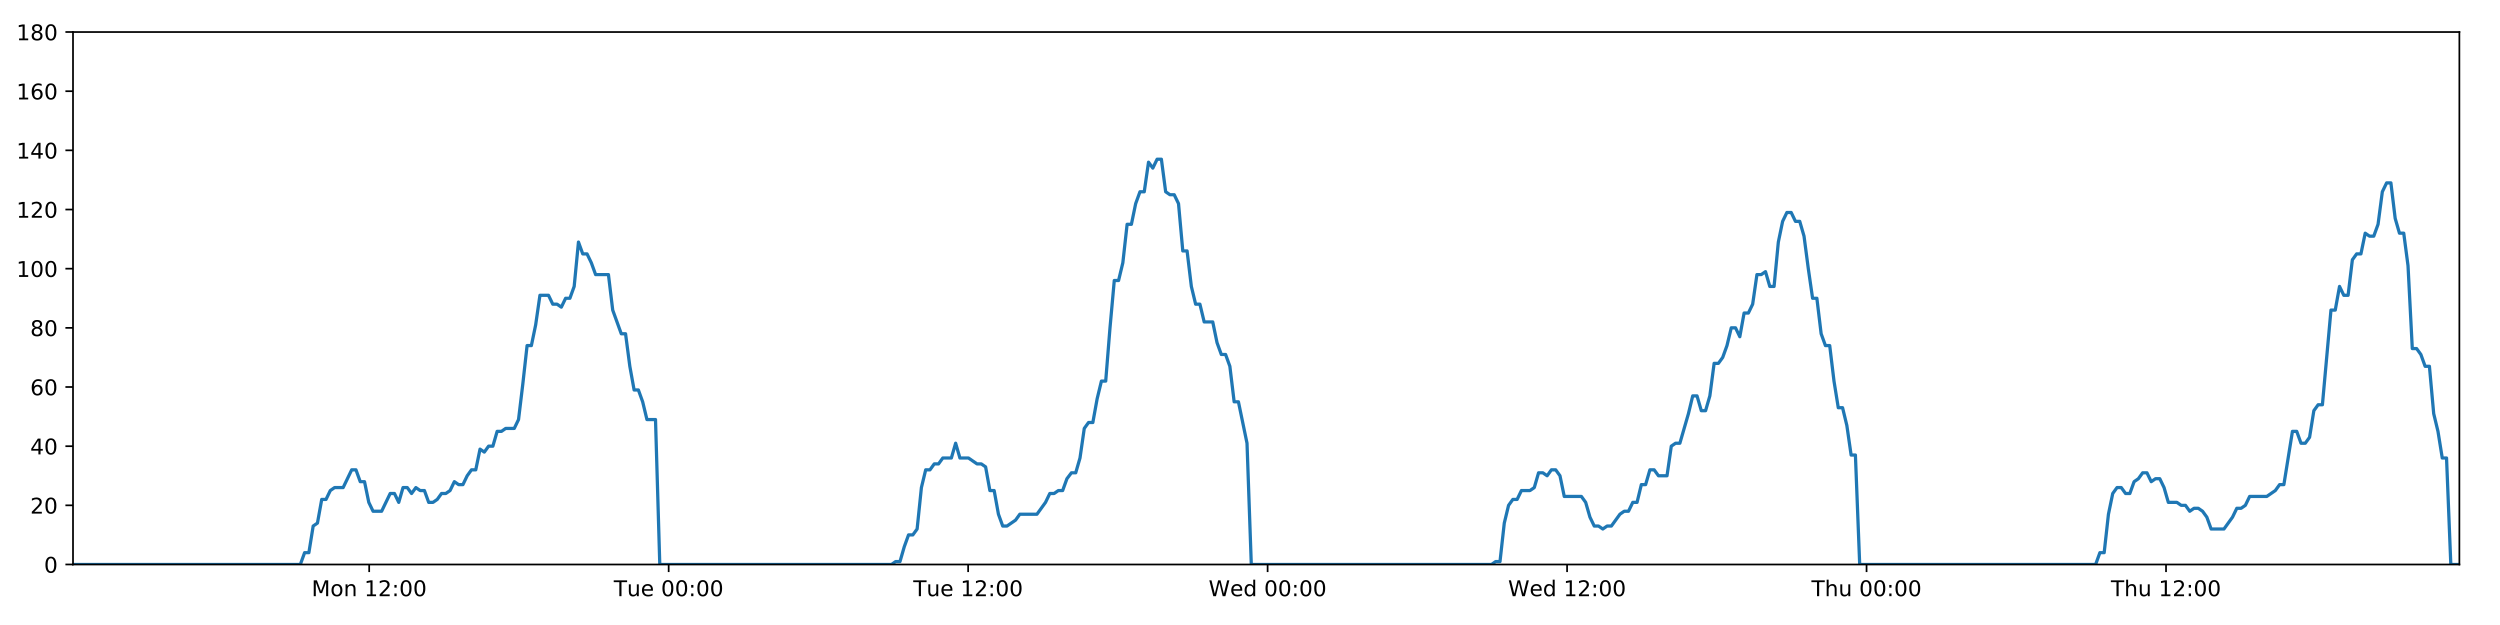
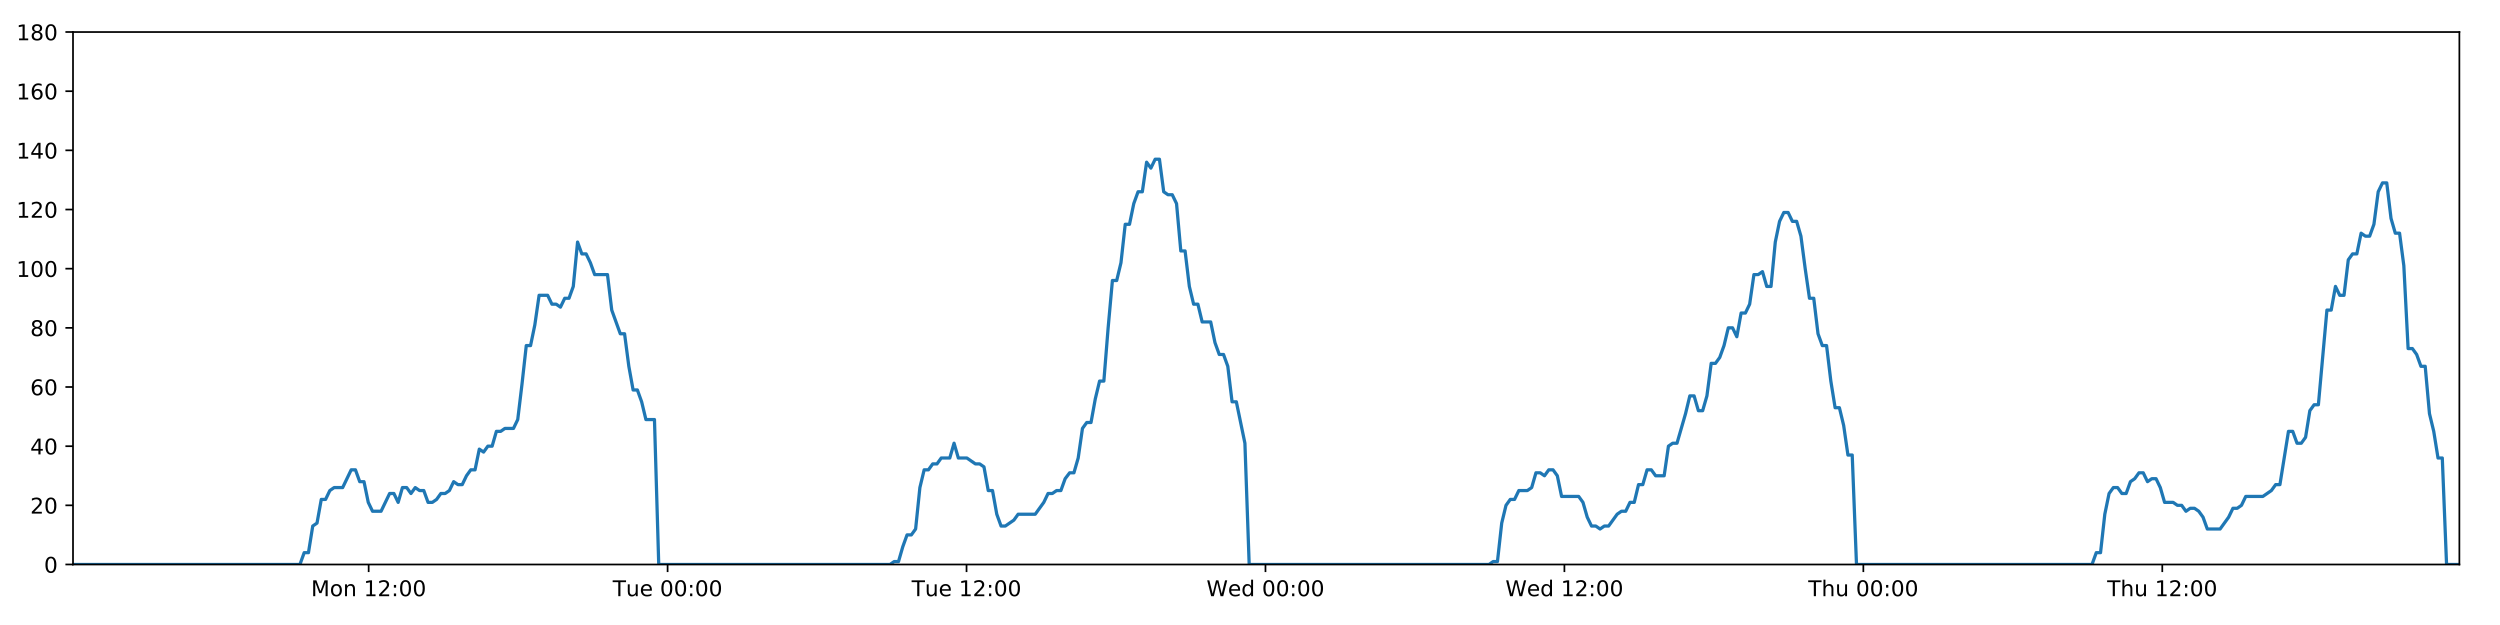
<svg xmlns="http://www.w3.org/2000/svg" xmlns:xlink="http://www.w3.org/1999/xlink" height="288pt" version="1.1" viewBox="0 0 1152 288" width="1152pt">
  <defs>
    <style type="text/css">
*{stroke-linecap:butt;stroke-linejoin:round;}
  </style>
  </defs>
  <g id="figure_1">
    <g id="patch_1">
      <path d="M 0 288  L 1152 288  L 1152 0  L 0 0  z " style="fill:#ffffff;" />
    </g>
    <g id="axes_1">
      <g id="patch_2">
        <path d="M 33.64 260.12  L 1133.28 260.12  L 1133.28 14.76  L 33.64 14.76  z " style="fill:#ffffff;" />
      </g>
      <g id="matplotlib.axis_1">
        <g id="xtick_1">
          <g id="line2d_1">
            <defs>
-               <path d="M 0 0  L 0 3.5  " id="m363735f14f" style="stroke:#000000;stroke-width:0.8;" />
-             </defs>
-             <g>
-               <use style="stroke:#000000;stroke-width:0.8;" x="170.123" xlink:href="#m363735f14f" y="260.12" />
+               <path d="M 0 0  L 0 3.5  " id="md8f8f408ca" style="stroke:#000000;stroke-width:0.8;" />
+             </defs>
+             <g>
+               <use style="stroke:#000000;stroke-width:0.8;" x="169.878" xlink:href="#md8f8f408ca" y="260.12" />
            </g>
          </g>
          <g id="text_1">
            <defs>
              <path d="M 9.812 72.906  L 24.516 72.906  L 43.109 23.297  L 61.812 72.906  L 76.516 72.906  L 76.516 0  L 66.891 0  L 66.891 64.016  L 48.094 14.016  L 38.188 14.016  L 19.391 64.016  L 19.391 0  L 9.812 0  z " id="DejaVuSans-77" />
              <path d="M 30.609 48.391  Q 23.391 48.391 19.188 42.75  Q 14.984 37.109 14.984 27.297  Q 14.984 17.484 19.156 11.844  Q 23.344 6.203 30.609 6.203  Q 37.797 6.203 41.984 11.859  Q 46.188 17.531 46.188 27.297  Q 46.188 37.016 41.984 42.703  Q 37.797 48.391 30.609 48.391  z M 30.609 56  Q 42.328 56 49.016 48.375  Q 55.719 40.766 55.719 27.297  Q 55.719 13.875 49.016 6.219  Q 42.328 -1.422 30.609 -1.422  Q 18.844 -1.422 12.172 6.219  Q 5.516 13.875 5.516 27.297  Q 5.516 40.766 12.172 48.375  Q 18.844 56 30.609 56  z " id="DejaVuSans-111" />
              <path d="M 54.891 33.016  L 54.891 0  L 45.906 0  L 45.906 32.719  Q 45.906 40.484 42.875 44.328  Q 39.844 48.188 33.797 48.188  Q 26.516 48.188 22.312 43.547  Q 18.109 38.922 18.109 30.906  L 18.109 0  L 9.078 0  L 9.078 54.688  L 18.109 54.688  L 18.109 46.188  Q 21.344 51.125 25.703 53.562  Q 30.078 56 35.797 56  Q 45.219 56 50.047 50.172  Q 54.891 44.344 54.891 33.016  z " id="DejaVuSans-110" />
              <path id="DejaVuSans-32" />
              <path d="M 12.406 8.297  L 28.516 8.297  L 28.516 63.922  L 10.984 60.406  L 10.984 69.391  L 28.422 72.906  L 38.281 72.906  L 38.281 8.297  L 54.391 8.297  L 54.391 0  L 12.406 0  z " id="DejaVuSans-49" />
              <path d="M 19.188 8.297  L 53.609 8.297  L 53.609 0  L 7.328 0  L 7.328 8.297  Q 12.938 14.109 22.625 23.891  Q 32.328 33.688 34.812 36.531  Q 39.547 41.844 41.422 45.531  Q 43.312 49.219 43.312 52.781  Q 43.312 58.594 39.234 62.25  Q 35.156 65.922 28.609 65.922  Q 23.969 65.922 18.812 64.312  Q 13.672 62.703 7.812 59.422  L 7.812 69.391  Q 13.766 71.781 18.938 73  Q 24.125 74.219 28.422 74.219  Q 39.75 74.219 46.484 68.547  Q 53.219 62.891 53.219 53.422  Q 53.219 48.922 51.531 44.891  Q 49.859 40.875 45.406 35.406  Q 44.188 33.984 37.641 27.219  Q 31.109 20.453 19.188 8.297  z " id="DejaVuSans-50" />
              <path d="M 11.719 12.406  L 22.016 12.406  L 22.016 0  L 11.719 0  z M 11.719 51.703  L 22.016 51.703  L 22.016 39.312  L 11.719 39.312  z " id="DejaVuSans-58" />
              <path d="M 31.781 66.406  Q 24.172 66.406 20.328 58.906  Q 16.5 51.422 16.5 36.375  Q 16.5 21.391 20.328 13.891  Q 24.172 6.391 31.781 6.391  Q 39.453 6.391 43.281 13.891  Q 47.125 21.391 47.125 36.375  Q 47.125 51.422 43.281 58.906  Q 39.453 66.406 31.781 66.406  z M 31.781 74.219  Q 44.047 74.219 50.516 64.516  Q 56.984 54.828 56.984 36.375  Q 56.984 17.969 50.516 8.266  Q 44.047 -1.422 31.781 -1.422  Q 19.531 -1.422 13.062 8.266  Q 6.594 17.969 6.594 36.375  Q 6.594 54.828 13.062 64.516  Q 19.531 74.219 31.781 74.219  z " id="DejaVuSans-48" />
            </defs>
-             <g transform="translate(143.5819 274.7184)scale(0.1 -0.1)">
+             <g transform="translate(143.3376 274.7184)scale(0.1 -0.1)">
              <use xlink:href="#DejaVuSans-77" />
              <use x="86.279" xlink:href="#DejaVuSans-111" />
              <use x="147.461" xlink:href="#DejaVuSans-110" />
              <use x="210.84" xlink:href="#DejaVuSans-32" />
              <use x="242.627" xlink:href="#DejaVuSans-49" />
              <use x="306.25" xlink:href="#DejaVuSans-50" />
              <use x="369.873" xlink:href="#DejaVuSans-58" />
              <use x="403.564" xlink:href="#DejaVuSans-48" />
              <use x="467.188" xlink:href="#DejaVuSans-48" />
            </g>
          </g>
        </g>
        <g id="xtick_2">
          <g id="line2d_2">
            <g>
-               <use style="stroke:#000000;stroke-width:0.8;" x="308.12" xlink:href="#m363735f14f" y="260.12" />
+               <use style="stroke:#000000;stroke-width:0.8;" x="307.628" xlink:href="#md8f8f408ca" y="260.12" />
            </g>
          </g>
          <g id="text_2">
            <defs>
              <path d="M -0.297 72.906  L 61.375 72.906  L 61.375 64.594  L 35.5 64.594  L 35.5 0  L 25.594 0  L 25.594 64.594  L -0.297 64.594  z " id="DejaVuSans-84" />
              <path d="M 8.5 21.578  L 8.5 54.688  L 17.484 54.688  L 17.484 21.922  Q 17.484 14.156 20.5 10.266  Q 23.531 6.391 29.594 6.391  Q 36.859 6.391 41.078 11.031  Q 45.312 15.672 45.312 23.688  L 45.312 54.688  L 54.297 54.688  L 54.297 0  L 45.312 0  L 45.312 8.406  Q 42.047 3.422 37.719 1  Q 33.406 -1.422 27.688 -1.422  Q 18.266 -1.422 13.375 4.438  Q 8.5 10.297 8.5 21.578  z M 31.109 56  z " id="DejaVuSans-117" />
              <path d="M 56.203 29.594  L 56.203 25.203  L 14.891 25.203  Q 15.484 15.922 20.484 11.062  Q 25.484 6.203 34.422 6.203  Q 39.594 6.203 44.453 7.469  Q 49.312 8.734 54.109 11.281  L 54.109 2.781  Q 49.266 0.734 44.188 -0.344  Q 39.109 -1.422 33.891 -1.422  Q 20.797 -1.422 13.156 6.188  Q 5.516 13.812 5.516 26.812  Q 5.516 40.234 12.766 48.109  Q 20.016 56 32.328 56  Q 43.359 56 49.781 48.891  Q 56.203 41.797 56.203 29.594  z M 47.219 32.234  Q 47.125 39.594 43.094 43.984  Q 39.062 48.391 32.422 48.391  Q 24.906 48.391 20.391 44.141  Q 15.875 39.891 15.188 32.172  z " id="DejaVuSans-101" />
            </defs>
-             <g transform="translate(282.8338 274.7184)scale(0.1 -0.1)">
+             <g transform="translate(282.3425 274.7184)scale(0.1 -0.1)">
              <use xlink:href="#DejaVuSans-84" />
              <use x="60.85" xlink:href="#DejaVuSans-117" />
              <use x="124.229" xlink:href="#DejaVuSans-101" />
              <use x="185.752" xlink:href="#DejaVuSans-32" />
              <use x="217.539" xlink:href="#DejaVuSans-48" />
              <use x="281.162" xlink:href="#DejaVuSans-48" />
              <use x="344.785" xlink:href="#DejaVuSans-58" />
              <use x="378.477" xlink:href="#DejaVuSans-48" />
              <use x="442.1" xlink:href="#DejaVuSans-48" />
            </g>
          </g>
        </g>
        <g id="xtick_3">
          <g id="line2d_3">
            <g>
-               <use style="stroke:#000000;stroke-width:0.8;" x="446.117" xlink:href="#m363735f14f" y="260.12" />
+               <use style="stroke:#000000;stroke-width:0.8;" x="445.379" xlink:href="#md8f8f408ca" y="260.12" />
            </g>
          </g>
          <g id="text_3">
-             <g transform="translate(420.8311 274.7184)scale(0.1 -0.1)">
+             <g transform="translate(420.0927 274.7184)scale(0.1 -0.1)">
              <use xlink:href="#DejaVuSans-84" />
              <use x="60.85" xlink:href="#DejaVuSans-117" />
              <use x="124.229" xlink:href="#DejaVuSans-101" />
              <use x="185.752" xlink:href="#DejaVuSans-32" />
              <use x="217.539" xlink:href="#DejaVuSans-49" />
              <use x="281.162" xlink:href="#DejaVuSans-50" />
              <use x="344.785" xlink:href="#DejaVuSans-58" />
              <use x="378.477" xlink:href="#DejaVuSans-48" />
              <use x="442.1" xlink:href="#DejaVuSans-48" />
            </g>
          </g>
        </g>
        <g id="xtick_4">
          <g id="line2d_4">
            <g>
-               <use style="stroke:#000000;stroke-width:0.8;" x="584.114" xlink:href="#m363735f14f" y="260.12" />
+               <use style="stroke:#000000;stroke-width:0.8;" x="583.129" xlink:href="#md8f8f408ca" y="260.12" />
            </g>
          </g>
          <g id="text_4">
            <defs>
              <path d="M 3.328 72.906  L 13.281 72.906  L 28.609 11.281  L 43.891 72.906  L 54.984 72.906  L 70.312 11.281  L 85.594 72.906  L 95.609 72.906  L 77.297 0  L 64.891 0  L 49.516 63.281  L 33.984 0  L 21.578 0  z " id="DejaVuSans-87" />
              <path d="M 45.406 46.391  L 45.406 75.984  L 54.391 75.984  L 54.391 0  L 45.406 0  L 45.406 8.203  Q 42.578 3.328 38.25 0.953  Q 33.938 -1.422 27.875 -1.422  Q 17.969 -1.422 11.734 6.484  Q 5.516 14.406 5.516 27.297  Q 5.516 40.188 11.734 48.094  Q 17.969 56 27.875 56  Q 33.938 56 38.25 53.625  Q 42.578 51.266 45.406 46.391  z M 14.797 27.297  Q 14.797 17.391 18.875 11.75  Q 22.953 6.109 30.078 6.109  Q 37.203 6.109 41.297 11.75  Q 45.406 17.391 45.406 27.297  Q 45.406 37.203 41.297 42.844  Q 37.203 48.484 30.078 48.484  Q 22.953 48.484 18.875 42.844  Q 14.797 37.203 14.797 27.297  z " id="DejaVuSans-100" />
            </defs>
-             <g transform="translate(556.9252 274.7184)scale(0.1 -0.1)">
+             <g transform="translate(555.9398 274.7184)scale(0.1 -0.1)">
              <use xlink:href="#DejaVuSans-87" />
              <use x="98.799" xlink:href="#DejaVuSans-101" />
              <use x="160.322" xlink:href="#DejaVuSans-100" />
              <use x="223.799" xlink:href="#DejaVuSans-32" />
              <use x="255.586" xlink:href="#DejaVuSans-48" />
              <use x="319.209" xlink:href="#DejaVuSans-48" />
              <use x="382.832" xlink:href="#DejaVuSans-58" />
              <use x="416.523" xlink:href="#DejaVuSans-48" />
              <use x="480.146" xlink:href="#DejaVuSans-48" />
            </g>
          </g>
        </g>
        <g id="xtick_5">
          <g id="line2d_5">
            <g>
-               <use style="stroke:#000000;stroke-width:0.8;" x="722.112" xlink:href="#m363735f14f" y="260.12" />
+               <use style="stroke:#000000;stroke-width:0.8;" x="720.879" xlink:href="#md8f8f408ca" y="260.12" />
            </g>
          </g>
          <g id="text_5">
-             <g transform="translate(694.9225 274.7184)scale(0.1 -0.1)">
+             <g transform="translate(693.69 274.7184)scale(0.1 -0.1)">
              <use xlink:href="#DejaVuSans-87" />
              <use x="98.799" xlink:href="#DejaVuSans-101" />
              <use x="160.322" xlink:href="#DejaVuSans-100" />
              <use x="223.799" xlink:href="#DejaVuSans-32" />
              <use x="255.586" xlink:href="#DejaVuSans-49" />
              <use x="319.209" xlink:href="#DejaVuSans-50" />
              <use x="382.832" xlink:href="#DejaVuSans-58" />
              <use x="416.523" xlink:href="#DejaVuSans-48" />
              <use x="480.146" xlink:href="#DejaVuSans-48" />
            </g>
          </g>
        </g>
        <g id="xtick_6">
          <g id="line2d_6">
            <g>
-               <use style="stroke:#000000;stroke-width:0.8;" x="860.109" xlink:href="#m363735f14f" y="260.12" />
+               <use style="stroke:#000000;stroke-width:0.8;" x="858.629" xlink:href="#md8f8f408ca" y="260.12" />
            </g>
          </g>
          <g id="text_6">
            <defs>
              <path d="M 54.891 33.016  L 54.891 0  L 45.906 0  L 45.906 32.719  Q 45.906 40.484 42.875 44.328  Q 39.844 48.188 33.797 48.188  Q 26.516 48.188 22.312 43.547  Q 18.109 38.922 18.109 30.906  L 18.109 0  L 9.078 0  L 9.078 75.984  L 18.109 75.984  L 18.109 46.188  Q 21.344 51.125 25.703 53.562  Q 30.078 56 35.797 56  Q 45.219 56 50.047 50.172  Q 54.891 44.344 54.891 33.016  z " id="DejaVuSans-104" />
            </defs>
-             <g transform="translate(834.719 274.7184)scale(0.1 -0.1)">
+             <g transform="translate(833.2395 274.7184)scale(0.1 -0.1)">
              <use xlink:href="#DejaVuSans-84" />
              <use x="61.084" xlink:href="#DejaVuSans-104" />
              <use x="124.463" xlink:href="#DejaVuSans-117" />
              <use x="187.842" xlink:href="#DejaVuSans-32" />
              <use x="219.629" xlink:href="#DejaVuSans-48" />
              <use x="283.252" xlink:href="#DejaVuSans-48" />
              <use x="346.875" xlink:href="#DejaVuSans-58" />
              <use x="380.566" xlink:href="#DejaVuSans-48" />
              <use x="444.189" xlink:href="#DejaVuSans-48" />
            </g>
          </g>
        </g>
        <g id="xtick_7">
          <g id="line2d_7">
            <g>
-               <use style="stroke:#000000;stroke-width:0.8;" x="998.106" xlink:href="#m363735f14f" y="260.12" />
+               <use style="stroke:#000000;stroke-width:0.8;" x="996.38" xlink:href="#md8f8f408ca" y="260.12" />
            </g>
          </g>
          <g id="text_7">
-             <g transform="translate(972.7162 274.7184)scale(0.1 -0.1)">
+             <g transform="translate(970.9897 274.7184)scale(0.1 -0.1)">
              <use xlink:href="#DejaVuSans-84" />
              <use x="61.084" xlink:href="#DejaVuSans-104" />
              <use x="124.463" xlink:href="#DejaVuSans-117" />
              <use x="187.842" xlink:href="#DejaVuSans-32" />
              <use x="219.629" xlink:href="#DejaVuSans-49" />
              <use x="283.252" xlink:href="#DejaVuSans-50" />
              <use x="346.875" xlink:href="#DejaVuSans-58" />
              <use x="380.566" xlink:href="#DejaVuSans-48" />
              <use x="444.189" xlink:href="#DejaVuSans-48" />
            </g>
          </g>
        </g>
      </g>
      <g id="matplotlib.axis_2">
        <g id="ytick_1">
          <g id="line2d_8">
            <defs>
-               <path d="M 0 0  L -3.5 0  " id="m7c2ff8569c" style="stroke:#000000;stroke-width:0.8;" />
-             </defs>
-             <g>
-               <use style="stroke:#000000;stroke-width:0.8;" x="33.64" xlink:href="#m7c2ff8569c" y="260.12" />
+               <path d="M 0 0  L -3.5 0  " id="me3b24ec5a5" style="stroke:#000000;stroke-width:0.8;" />
+             </defs>
+             <g>
+               <use style="stroke:#000000;stroke-width:0.8;" x="33.64" xlink:href="#me3b24ec5a5" y="260.12" />
            </g>
          </g>
          <g id="text_8">
            <g transform="translate(20.2775 263.9192)scale(0.1 -0.1)">
              <use xlink:href="#DejaVuSans-48" />
            </g>
          </g>
        </g>
        <g id="ytick_2">
          <g id="line2d_9">
            <g>
-               <use style="stroke:#000000;stroke-width:0.8;" x="33.64" xlink:href="#m7c2ff8569c" y="232.858" />
+               <use style="stroke:#000000;stroke-width:0.8;" x="33.64" xlink:href="#me3b24ec5a5" y="232.858" />
            </g>
          </g>
          <g id="text_9">
            <g transform="translate(13.915 236.657)scale(0.1 -0.1)">
              <use xlink:href="#DejaVuSans-50" />
              <use x="63.623" xlink:href="#DejaVuSans-48" />
            </g>
          </g>
        </g>
        <g id="ytick_3">
          <g id="line2d_10">
            <g>
-               <use style="stroke:#000000;stroke-width:0.8;" x="33.64" xlink:href="#m7c2ff8569c" y="205.596" />
+               <use style="stroke:#000000;stroke-width:0.8;" x="33.64" xlink:href="#me3b24ec5a5" y="205.596" />
            </g>
          </g>
          <g id="text_10">
            <defs>
              <path d="M 37.797 64.312  L 12.891 25.391  L 37.797 25.391  z M 35.203 72.906  L 47.609 72.906  L 47.609 25.391  L 58.016 25.391  L 58.016 17.188  L 47.609 17.188  L 47.609 0  L 37.797 0  L 37.797 17.188  L 4.891 17.188  L 4.891 26.703  z " id="DejaVuSans-52" />
            </defs>
            <g transform="translate(13.915 209.3948)scale(0.1 -0.1)">
              <use xlink:href="#DejaVuSans-52" />
              <use x="63.623" xlink:href="#DejaVuSans-48" />
            </g>
          </g>
        </g>
        <g id="ytick_4">
          <g id="line2d_11">
            <g>
-               <use style="stroke:#000000;stroke-width:0.8;" x="33.64" xlink:href="#m7c2ff8569c" y="178.333" />
+               <use style="stroke:#000000;stroke-width:0.8;" x="33.64" xlink:href="#me3b24ec5a5" y="178.333" />
            </g>
          </g>
          <g id="text_11">
            <defs>
              <path d="M 33.016 40.375  Q 26.375 40.375 22.484 35.828  Q 18.609 31.297 18.609 23.391  Q 18.609 15.531 22.484 10.953  Q 26.375 6.391 33.016 6.391  Q 39.656 6.391 43.531 10.953  Q 47.406 15.531 47.406 23.391  Q 47.406 31.297 43.531 35.828  Q 39.656 40.375 33.016 40.375  z M 52.594 71.297  L 52.594 62.312  Q 48.875 64.062 45.094 64.984  Q 41.312 65.922 37.594 65.922  Q 27.828 65.922 22.672 59.328  Q 17.531 52.734 16.797 39.406  Q 19.672 43.656 24.016 45.922  Q 28.375 48.188 33.594 48.188  Q 44.578 48.188 50.953 41.516  Q 57.328 34.859 57.328 23.391  Q 57.328 12.156 50.688 5.359  Q 44.047 -1.422 33.016 -1.422  Q 20.359 -1.422 13.672 8.266  Q 6.984 17.969 6.984 36.375  Q 6.984 53.656 15.188 63.938  Q 23.391 74.219 37.203 74.219  Q 40.922 74.219 44.703 73.484  Q 48.484 72.75 52.594 71.297  z " id="DejaVuSans-54" />
            </defs>
            <g transform="translate(13.915 182.1326)scale(0.1 -0.1)">
              <use xlink:href="#DejaVuSans-54" />
              <use x="63.623" xlink:href="#DejaVuSans-48" />
            </g>
          </g>
        </g>
        <g id="ytick_5">
          <g id="line2d_12">
            <g>
-               <use style="stroke:#000000;stroke-width:0.8;" x="33.64" xlink:href="#m7c2ff8569c" y="151.071" />
+               <use style="stroke:#000000;stroke-width:0.8;" x="33.64" xlink:href="#me3b24ec5a5" y="151.071" />
            </g>
          </g>
          <g id="text_12">
            <defs>
              <path d="M 31.781 34.625  Q 24.75 34.625 20.719 30.859  Q 16.703 27.094 16.703 20.516  Q 16.703 13.922 20.719 10.156  Q 24.75 6.391 31.781 6.391  Q 38.812 6.391 42.859 10.172  Q 46.922 13.969 46.922 20.516  Q 46.922 27.094 42.891 30.859  Q 38.875 34.625 31.781 34.625  z M 21.922 38.812  Q 15.578 40.375 12.031 44.719  Q 8.5 49.078 8.5 55.328  Q 8.5 64.062 14.719 69.141  Q 20.953 74.219 31.781 74.219  Q 42.672 74.219 48.875 69.141  Q 55.078 64.062 55.078 55.328  Q 55.078 49.078 51.531 44.719  Q 48 40.375 41.703 38.812  Q 48.828 37.156 52.797 32.312  Q 56.781 27.484 56.781 20.516  Q 56.781 9.906 50.312 4.234  Q 43.844 -1.422 31.781 -1.422  Q 19.734 -1.422 13.25 4.234  Q 6.781 9.906 6.781 20.516  Q 6.781 27.484 10.781 32.312  Q 14.797 37.156 21.922 38.812  z M 18.312 54.391  Q 18.312 48.734 21.844 45.562  Q 25.391 42.391 31.781 42.391  Q 38.141 42.391 41.719 45.562  Q 45.312 48.734 45.312 54.391  Q 45.312 60.062 41.719 63.234  Q 38.141 66.406 31.781 66.406  Q 25.391 66.406 21.844 63.234  Q 18.312 60.062 18.312 54.391  z " id="DejaVuSans-56" />
            </defs>
            <g transform="translate(13.915 154.8703)scale(0.1 -0.1)">
              <use xlink:href="#DejaVuSans-56" />
              <use x="63.623" xlink:href="#DejaVuSans-48" />
            </g>
          </g>
        </g>
        <g id="ytick_6">
          <g id="line2d_13">
            <g>
-               <use style="stroke:#000000;stroke-width:0.8;" x="33.64" xlink:href="#m7c2ff8569c" y="123.809" />
+               <use style="stroke:#000000;stroke-width:0.8;" x="33.64" xlink:href="#me3b24ec5a5" y="123.809" />
            </g>
          </g>
          <g id="text_13">
            <g transform="translate(7.5525 127.6081)scale(0.1 -0.1)">
              <use xlink:href="#DejaVuSans-49" />
              <use x="63.623" xlink:href="#DejaVuSans-48" />
              <use x="127.246" xlink:href="#DejaVuSans-48" />
            </g>
          </g>
        </g>
        <g id="ytick_7">
          <g id="line2d_14">
            <g>
-               <use style="stroke:#000000;stroke-width:0.8;" x="33.64" xlink:href="#m7c2ff8569c" y="96.547" />
+               <use style="stroke:#000000;stroke-width:0.8;" x="33.64" xlink:href="#me3b24ec5a5" y="96.547" />
            </g>
          </g>
          <g id="text_14">
            <g transform="translate(7.5525 100.3459)scale(0.1 -0.1)">
              <use xlink:href="#DejaVuSans-49" />
              <use x="63.623" xlink:href="#DejaVuSans-50" />
              <use x="127.246" xlink:href="#DejaVuSans-48" />
            </g>
          </g>
        </g>
        <g id="ytick_8">
          <g id="line2d_15">
            <g>
-               <use style="stroke:#000000;stroke-width:0.8;" x="33.64" xlink:href="#m7c2ff8569c" y="69.284" />
+               <use style="stroke:#000000;stroke-width:0.8;" x="33.64" xlink:href="#me3b24ec5a5" y="69.284" />
            </g>
          </g>
          <g id="text_15">
            <g transform="translate(7.5525 73.08366)scale(0.1 -0.1)">
              <use xlink:href="#DejaVuSans-49" />
              <use x="63.623" xlink:href="#DejaVuSans-52" />
              <use x="127.246" xlink:href="#DejaVuSans-48" />
            </g>
          </g>
        </g>
        <g id="ytick_9">
          <g id="line2d_16">
            <g>
-               <use style="stroke:#000000;stroke-width:0.8;" x="33.64" xlink:href="#m7c2ff8569c" y="42.022" />
+               <use style="stroke:#000000;stroke-width:0.8;" x="33.64" xlink:href="#me3b24ec5a5" y="42.022" />
            </g>
          </g>
          <g id="text_16">
            <g transform="translate(7.5525 45.82144)scale(0.1 -0.1)">
              <use xlink:href="#DejaVuSans-49" />
              <use x="63.623" xlink:href="#DejaVuSans-54" />
              <use x="127.246" xlink:href="#DejaVuSans-48" />
            </g>
          </g>
        </g>
        <g id="ytick_10">
          <g id="line2d_17">
            <g>
-               <use style="stroke:#000000;stroke-width:0.8;" x="33.64" xlink:href="#m7c2ff8569c" y="14.76" />
+               <use style="stroke:#000000;stroke-width:0.8;" x="33.64" xlink:href="#me3b24ec5a5" y="14.76" />
            </g>
          </g>
          <g id="text_17">
            <g transform="translate(7.5525 18.55922)scale(0.1 -0.1)">
              <use xlink:href="#DejaVuSans-49" />
              <use x="63.623" xlink:href="#DejaVuSans-56" />
              <use x="127.246" xlink:href="#DejaVuSans-48" />
            </g>
          </g>
        </g>
      </g>
      <g id="line2d_18">
-         <path clip-path="url(#p10898bafb9)" d="M 33.64 260.12  L 138.391 260.12  L 140.363 254.668  L 142.334 254.668  L 144.309 242.4  L 146.279 241.036  L 148.25 230.132  L 150.226 230.132  L 152.203 226.042  L 154.175 224.679  L 158.117 224.679  L 162.057 216.5  L 164.028 216.5  L 165.998 221.953  L 167.969 221.953  L 169.939 231.495  L 171.911 235.584  L 175.853 235.584  L 179.798 227.405  L 181.768 227.405  L 183.739 231.495  L 185.711 224.679  L 187.68 224.679  L 189.65 227.405  L 191.628 224.679  L 193.6 226.042  L 195.571 226.042  L 197.542 231.495  L 199.513 231.495  L 201.483 230.132  L 203.452 227.405  L 205.422 227.405  L 207.395 226.042  L 209.368 221.953  L 211.341 223.316  L 213.315 223.316  L 215.287 219.227  L 217.258 216.5  L 219.228 216.5  L 221.199 206.959  L 223.171 208.322  L 225.142 205.596  L 227.114 205.596  L 229.085 198.78  L 231.056 198.78  L 233.027 197.417  L 236.97 197.417  L 238.94 193.328  L 240.911 176.97  L 242.882 159.25  L 244.855 159.25  L 246.83 149.708  L 248.803 136.077  L 252.748 136.077  L 254.72 140.166  L 256.69 140.166  L 258.663 141.529  L 260.635 137.44  L 262.607 137.44  L 264.581 131.988  L 266.559 111.541  L 268.531 116.993  L 270.505 116.993  L 272.478 121.083  L 274.455 126.535  L 280.368 126.535  L 282.338 142.892  L 286.279 153.797  L 288.253 153.797  L 290.224 168.792  L 292.196 179.696  L 294.167 179.696  L 296.138 185.149  L 298.11 193.328  L 302.056 193.328  L 304.028 260.12  L 410.798 260.12  L 412.738 258.757  L 414.714 258.757  L 416.685 251.941  L 418.655 246.489  L 420.631 246.489  L 422.61 243.763  L 424.582 224.679  L 426.555 216.5  L 428.526 216.5  L 430.498 213.774  L 432.469 213.774  L 434.441 211.048  L 438.385 211.048  L 440.358 204.232  L 442.33 211.048  L 446.272 211.048  L 450.217 213.774  L 452.193 213.774  L 454.165 215.137  L 456.137 226.042  L 458.109 226.042  L 460.08 236.947  L 462.054 242.4  L 464.024 242.4  L 467.967 239.673  L 469.94 236.947  L 477.832 236.947  L 481.778 231.495  L 483.752 227.405  L 485.724 227.405  L 487.697 226.042  L 489.668 226.042  L 491.639 220.59  L 493.714 217.864  L 495.688 217.864  L 497.66 211.048  L 499.632 197.417  L 501.604 194.691  L 503.579 194.691  L 505.557 183.786  L 507.534 175.607  L 509.509 175.607  L 511.485 151.071  L 513.459 129.261  L 515.433 129.261  L 517.404 121.083  L 519.375 103.362  L 521.347 103.362  L 523.32 93.82  L 525.299 88.368  L 527.271 88.368  L 529.242 74.737  L 531.216 77.463  L 533.194 73.374  L 535.165 73.374  L 537.137 88.368  L 539.112 89.731  L 541.083 89.731  L 543.058 93.82  L 545.03 115.63  L 547.003 115.63  L 548.975 131.988  L 550.946 140.166  L 552.917 140.166  L 554.888 148.345  L 558.829 148.345  L 560.803 157.887  L 562.774 163.339  L 564.749 163.339  L 566.72 168.792  L 568.695 185.149  L 570.666 185.149  L 574.621 204.232  L 576.596 260.12  L 687.289 260.12  L 689.228 258.757  L 691.2 258.757  L 693.173 241.036  L 695.148 232.858  L 697.121 230.132  L 699.093 230.132  L 701.075 226.042  L 705.021 226.042  L 706.998 224.679  L 708.971 217.864  L 710.944 217.864  L 712.916 219.227  L 714.892 216.5  L 716.867 216.5  L 718.838 219.227  L 720.81 228.768  L 728.708 228.768  L 730.68 231.495  L 732.651 238.31  L 734.626 242.4  L 736.602 242.4  L 738.574 243.763  L 740.549 242.4  L 742.519 242.4  L 746.466 236.947  L 748.438 235.584  L 750.409 235.584  L 752.381 231.495  L 754.353 231.495  L 756.325 223.316  L 758.296 223.316  L 760.269 216.5  L 762.241 216.5  L 764.216 219.227  L 768.157 219.227  L 770.132 205.596  L 772.108 204.232  L 774.085 204.232  L 778.035 190.601  L 780.006 182.423  L 781.985 182.423  L 783.958 189.238  L 785.928 189.238  L 787.898 182.423  L 789.871 167.428  L 791.842 167.428  L 793.82 164.702  L 795.79 159.25  L 797.762 151.071  L 799.732 151.071  L 801.703 155.16  L 803.677 144.256  L 805.65 144.256  L 807.624 140.166  L 809.596 126.535  L 811.571 126.535  L 813.543 125.172  L 815.518 131.988  L 817.488 131.988  L 819.46 111.541  L 821.432 101.999  L 823.404 97.91  L 825.376 97.91  L 827.347 101.999  L 829.319 101.999  L 831.292 108.815  L 833.267 123.809  L 835.238 137.44  L 837.211 137.44  L 839.184 153.797  L 841.16 159.25  L 843.13 159.25  L 845.102 175.607  L 847.077 187.875  L 849.054 187.875  L 851.025 196.054  L 852.996 209.685  L 854.971 209.685  L 856.945 260.12  L 965.659 260.12  L 967.631 254.668  L 969.602 254.668  L 971.573 236.947  L 973.544 227.405  L 975.515 224.679  L 977.486 224.679  L 979.457 227.405  L 981.427 227.405  L 983.397 221.953  L 985.368 220.59  L 987.343 217.864  L 989.315 217.864  L 991.287 221.953  L 993.257 220.59  L 995.229 220.59  L 997.199 224.679  L 999.169 231.495  L 1003.119 231.495  L 1005.09 232.858  L 1007.06 232.858  L 1009.033 235.584  L 1011.004 234.221  L 1012.975 234.221  L 1014.945 235.584  L 1016.915 238.31  L 1018.887 243.763  L 1024.799 243.763  L 1028.742 238.31  L 1030.718 234.221  L 1032.688 234.221  L 1034.659 232.858  L 1036.631 228.768  L 1044.521 228.768  L 1048.467 226.042  L 1050.439 223.316  L 1052.41 223.316  L 1056.357 198.78  L 1058.33 198.78  L 1060.304 204.232  L 1062.277 204.232  L 1064.252 201.506  L 1066.223 189.238  L 1068.195 186.512  L 1070.166 186.512  L 1074.109 142.892  L 1076.082 142.892  L 1078.054 131.988  L 1080.028 136.077  L 1081.999 136.077  L 1083.971 119.72  L 1085.944 116.993  L 1087.915 116.993  L 1089.887 107.452  L 1091.861 108.815  L 1093.834 108.815  L 1095.806 103.362  L 1097.778 88.368  L 1099.752 84.279  L 1101.725 84.279  L 1103.698 100.636  L 1105.67 107.452  L 1107.641 107.452  L 1109.613 122.446  L 1111.586 160.613  L 1113.557 160.613  L 1115.53 163.339  L 1117.502 168.792  L 1119.474 168.792  L 1121.446 190.601  L 1123.418 198.78  L 1125.391 211.048  L 1127.363 211.048  L 1129.335 260.12  L 1133.28 260.12  L 1133.28 260.12  " style="fill:none;stroke:#1f77b4;stroke-linecap:square;stroke-width:1.5;" />
+         <path clip-path="url(#p6b09c3bbf0)" d="M 33.64 260.12  L 138.203 260.12  L 140.172 254.668  L 142.139 254.668  L 144.111 242.4  L 146.078 241.036  L 148.044 230.132  L 150.017 230.132  L 151.991 226.042  L 153.959 224.679  L 157.894 224.679  L 161.828 216.5  L 163.794 216.5  L 165.761 221.953  L 167.729 221.953  L 169.695 231.495  L 171.664 235.584  L 175.598 235.584  L 179.537 227.405  L 181.503 227.405  L 183.47 231.495  L 185.438 224.679  L 187.405 224.679  L 189.371 227.405  L 191.346 224.679  L 193.314 226.042  L 195.281 226.042  L 197.248 231.495  L 199.216 231.495  L 201.182 230.132  L 203.148 227.405  L 205.115 227.405  L 207.084 226.042  L 209.054 221.953  L 211.023 223.316  L 212.994 223.316  L 214.962 219.227  L 216.929 216.5  L 218.896 216.5  L 220.864 206.959  L 222.832 208.322  L 224.799 205.596  L 226.768 205.596  L 228.735 198.78  L 230.702 198.78  L 232.67 197.417  L 236.606 197.417  L 238.573 193.328  L 240.54 176.97  L 242.507 159.25  L 244.477 159.25  L 246.449 149.708  L 248.418 136.077  L 252.355 136.077  L 254.324 140.166  L 256.291 140.166  L 258.26 141.529  L 260.229 137.44  L 262.197 137.44  L 264.167 131.988  L 266.142 111.541  L 268.11 116.993  L 270.081 116.993  L 272.05 121.083  L 274.024 126.535  L 279.926 126.535  L 281.893 142.892  L 285.826 153.797  L 287.797 153.797  L 289.764 168.792  L 291.733 179.696  L 293.7 179.696  L 295.668 185.149  L 297.637 193.328  L 301.576 193.328  L 303.544 260.12  L 410.123 260.12  L 412.059 258.757  L 414.032 258.757  L 415.999 251.941  L 417.966 246.489  L 419.938 246.489  L 421.914 243.763  L 423.882 224.679  L 425.852 216.5  L 427.819 216.5  L 429.788 213.774  L 431.755 213.774  L 433.724 211.048  L 437.66 211.048  L 439.629 204.232  L 441.599 211.048  L 445.533 211.048  L 449.472 213.774  L 451.444 213.774  L 453.413 215.137  L 455.381 226.042  L 457.349 226.042  L 459.317 236.947  L 461.287 242.4  L 463.254 242.4  L 467.189 239.673  L 469.159 236.947  L 477.037 236.947  L 480.976 231.495  L 482.946 227.405  L 484.915 227.405  L 486.884 226.042  L 488.851 226.042  L 490.82 220.59  L 492.89 217.864  L 494.861 217.864  L 496.83 211.048  L 498.798 197.417  L 500.767 194.691  L 502.738 194.691  L 504.712 183.786  L 506.686 175.607  L 508.657 175.607  L 510.629 151.071  L 512.6 129.261  L 514.57 129.261  L 516.538 121.083  L 518.506 103.362  L 520.474 103.362  L 522.443 93.82  L 524.419 88.368  L 526.387 88.368  L 528.355 74.737  L 530.326 77.463  L 532.3 73.374  L 534.267 73.374  L 536.236 88.368  L 538.207 89.731  L 540.175 89.731  L 542.147 93.82  L 544.114 115.63  L 546.084 115.63  L 548.052 131.988  L 550.02 140.166  L 551.988 140.166  L 553.955 148.345  L 557.889 148.345  L 559.859 157.887  L 561.827 163.339  L 563.799 163.339  L 565.765 168.792  L 567.737 185.149  L 569.704 185.149  L 573.653 204.232  L 575.624 260.12  L 686.119 260.12  L 688.055 258.757  L 690.023 258.757  L 691.992 241.036  L 693.964 232.858  L 695.933 230.132  L 697.902 230.132  L 699.88 226.042  L 703.819 226.042  L 705.792 224.679  L 707.762 217.864  L 709.731 217.864  L 711.7 219.227  L 713.672 216.5  L 715.643 216.5  L 717.611 219.227  L 719.58 228.768  L 727.464 228.768  L 729.432 231.495  L 731.4 238.31  L 733.371 242.4  L 735.343 242.4  L 737.312 243.763  L 739.283 242.4  L 741.25 242.4  L 745.19 236.947  L 747.158 235.584  L 749.125 235.584  L 751.095 231.495  L 753.063 231.495  L 755.031 223.316  L 756.999 223.316  L 758.968 216.5  L 760.936 216.5  L 762.908 219.227  L 766.842 219.227  L 768.814 205.596  L 770.786 204.232  L 772.759 204.232  L 776.702 190.601  L 778.67 182.423  L 780.646 182.423  L 782.615 189.238  L 784.582 189.238  L 786.548 182.423  L 788.517 167.428  L 790.484 167.428  L 792.459 164.702  L 794.426 159.25  L 796.394 151.071  L 798.361 151.071  L 800.328 155.16  L 802.299 144.256  L 804.268 144.256  L 806.238 140.166  L 808.207 126.535  L 810.178 126.535  L 812.147 125.172  L 814.118 131.988  L 816.085 131.988  L 818.054 111.541  L 820.022 101.999  L 821.99 97.91  L 823.959 97.91  L 825.926 101.999  L 827.895 101.999  L 829.864 108.815  L 831.836 123.809  L 833.803 137.44  L 835.773 137.44  L 837.742 153.797  L 839.714 159.25  L 841.681 159.25  L 843.65 175.607  L 845.62 187.875  L 847.594 187.875  L 849.561 196.054  L 851.529 209.685  L 853.501 209.685  L 855.472 260.12  L 963.991 260.12  L 965.959 254.668  L 967.926 254.668  L 969.894 236.947  L 971.862 227.405  L 973.829 224.679  L 975.796 224.679  L 977.764 227.405  L 979.73 227.405  L 981.697 221.953  L 983.665 220.59  L 985.636 217.864  L 987.604 217.864  L 989.572 221.953  L 991.539 220.59  L 993.508 220.59  L 995.474 224.679  L 997.441 231.495  L 1001.383 231.495  L 1003.351 232.858  L 1005.318 232.858  L 1007.286 235.584  L 1009.255 234.221  L 1011.221 234.221  L 1013.188 235.584  L 1015.155 238.31  L 1017.123 243.763  L 1023.024 243.763  L 1026.961 238.31  L 1028.933 234.221  L 1030.9 234.221  L 1032.867 232.858  L 1034.835 228.768  L 1042.712 228.768  L 1046.65 226.042  L 1048.619 223.316  L 1050.586 223.316  L 1054.526 198.78  L 1056.496 198.78  L 1058.466 204.232  L 1060.436 204.232  L 1062.407 201.506  L 1064.375 189.238  L 1066.343 186.512  L 1068.311 186.512  L 1072.247 142.892  L 1074.216 142.892  L 1076.185 131.988  L 1078.154 136.077  L 1080.123 136.077  L 1082.091 119.72  L 1084.06 116.993  L 1086.028 116.993  L 1087.996 107.452  L 1089.967 108.815  L 1091.936 108.815  L 1093.904 103.362  L 1095.873 88.368  L 1097.843 84.279  L 1099.813 84.279  L 1101.782 100.636  L 1103.751 107.452  L 1105.718 107.452  L 1107.686 122.446  L 1109.656 160.613  L 1111.624 160.613  L 1113.593 163.339  L 1115.562 168.792  L 1117.53 168.792  L 1119.499 190.601  L 1121.467 198.78  L 1123.437 211.048  L 1125.405 211.048  L 1127.374 260.12  L 1133.28 260.12  L 1133.28 260.12  " style="fill:none;stroke:#1f77b4;stroke-linecap:square;stroke-width:1.5;" />
      </g>
      <g id="patch_3">
        <path d="M 33.64 260.12  L 33.64 14.76  " style="fill:none;stroke:#000000;stroke-linecap:square;stroke-linejoin:miter;stroke-width:0.8;" />
      </g>
      <g id="patch_4">
        <path d="M 1133.28 260.12  L 1133.28 14.76  " style="fill:none;stroke:#000000;stroke-linecap:square;stroke-linejoin:miter;stroke-width:0.8;" />
      </g>
      <g id="patch_5">
        <path d="M 33.64 260.12  L 1133.28 260.12  " style="fill:none;stroke:#000000;stroke-linecap:square;stroke-linejoin:miter;stroke-width:0.8;" />
      </g>
      <g id="patch_6">
        <path d="M 33.64 14.76  L 1133.28 14.76  " style="fill:none;stroke:#000000;stroke-linecap:square;stroke-linejoin:miter;stroke-width:0.8;" />
      </g>
    </g>
  </g>
  <defs>
-     <clipPath id="p10898bafb9">
+     <clipPath id="p6b09c3bbf0">
      <rect height="245.36" width="1099.64" x="33.64" y="14.76" />
    </clipPath>
  </defs>
</svg>
